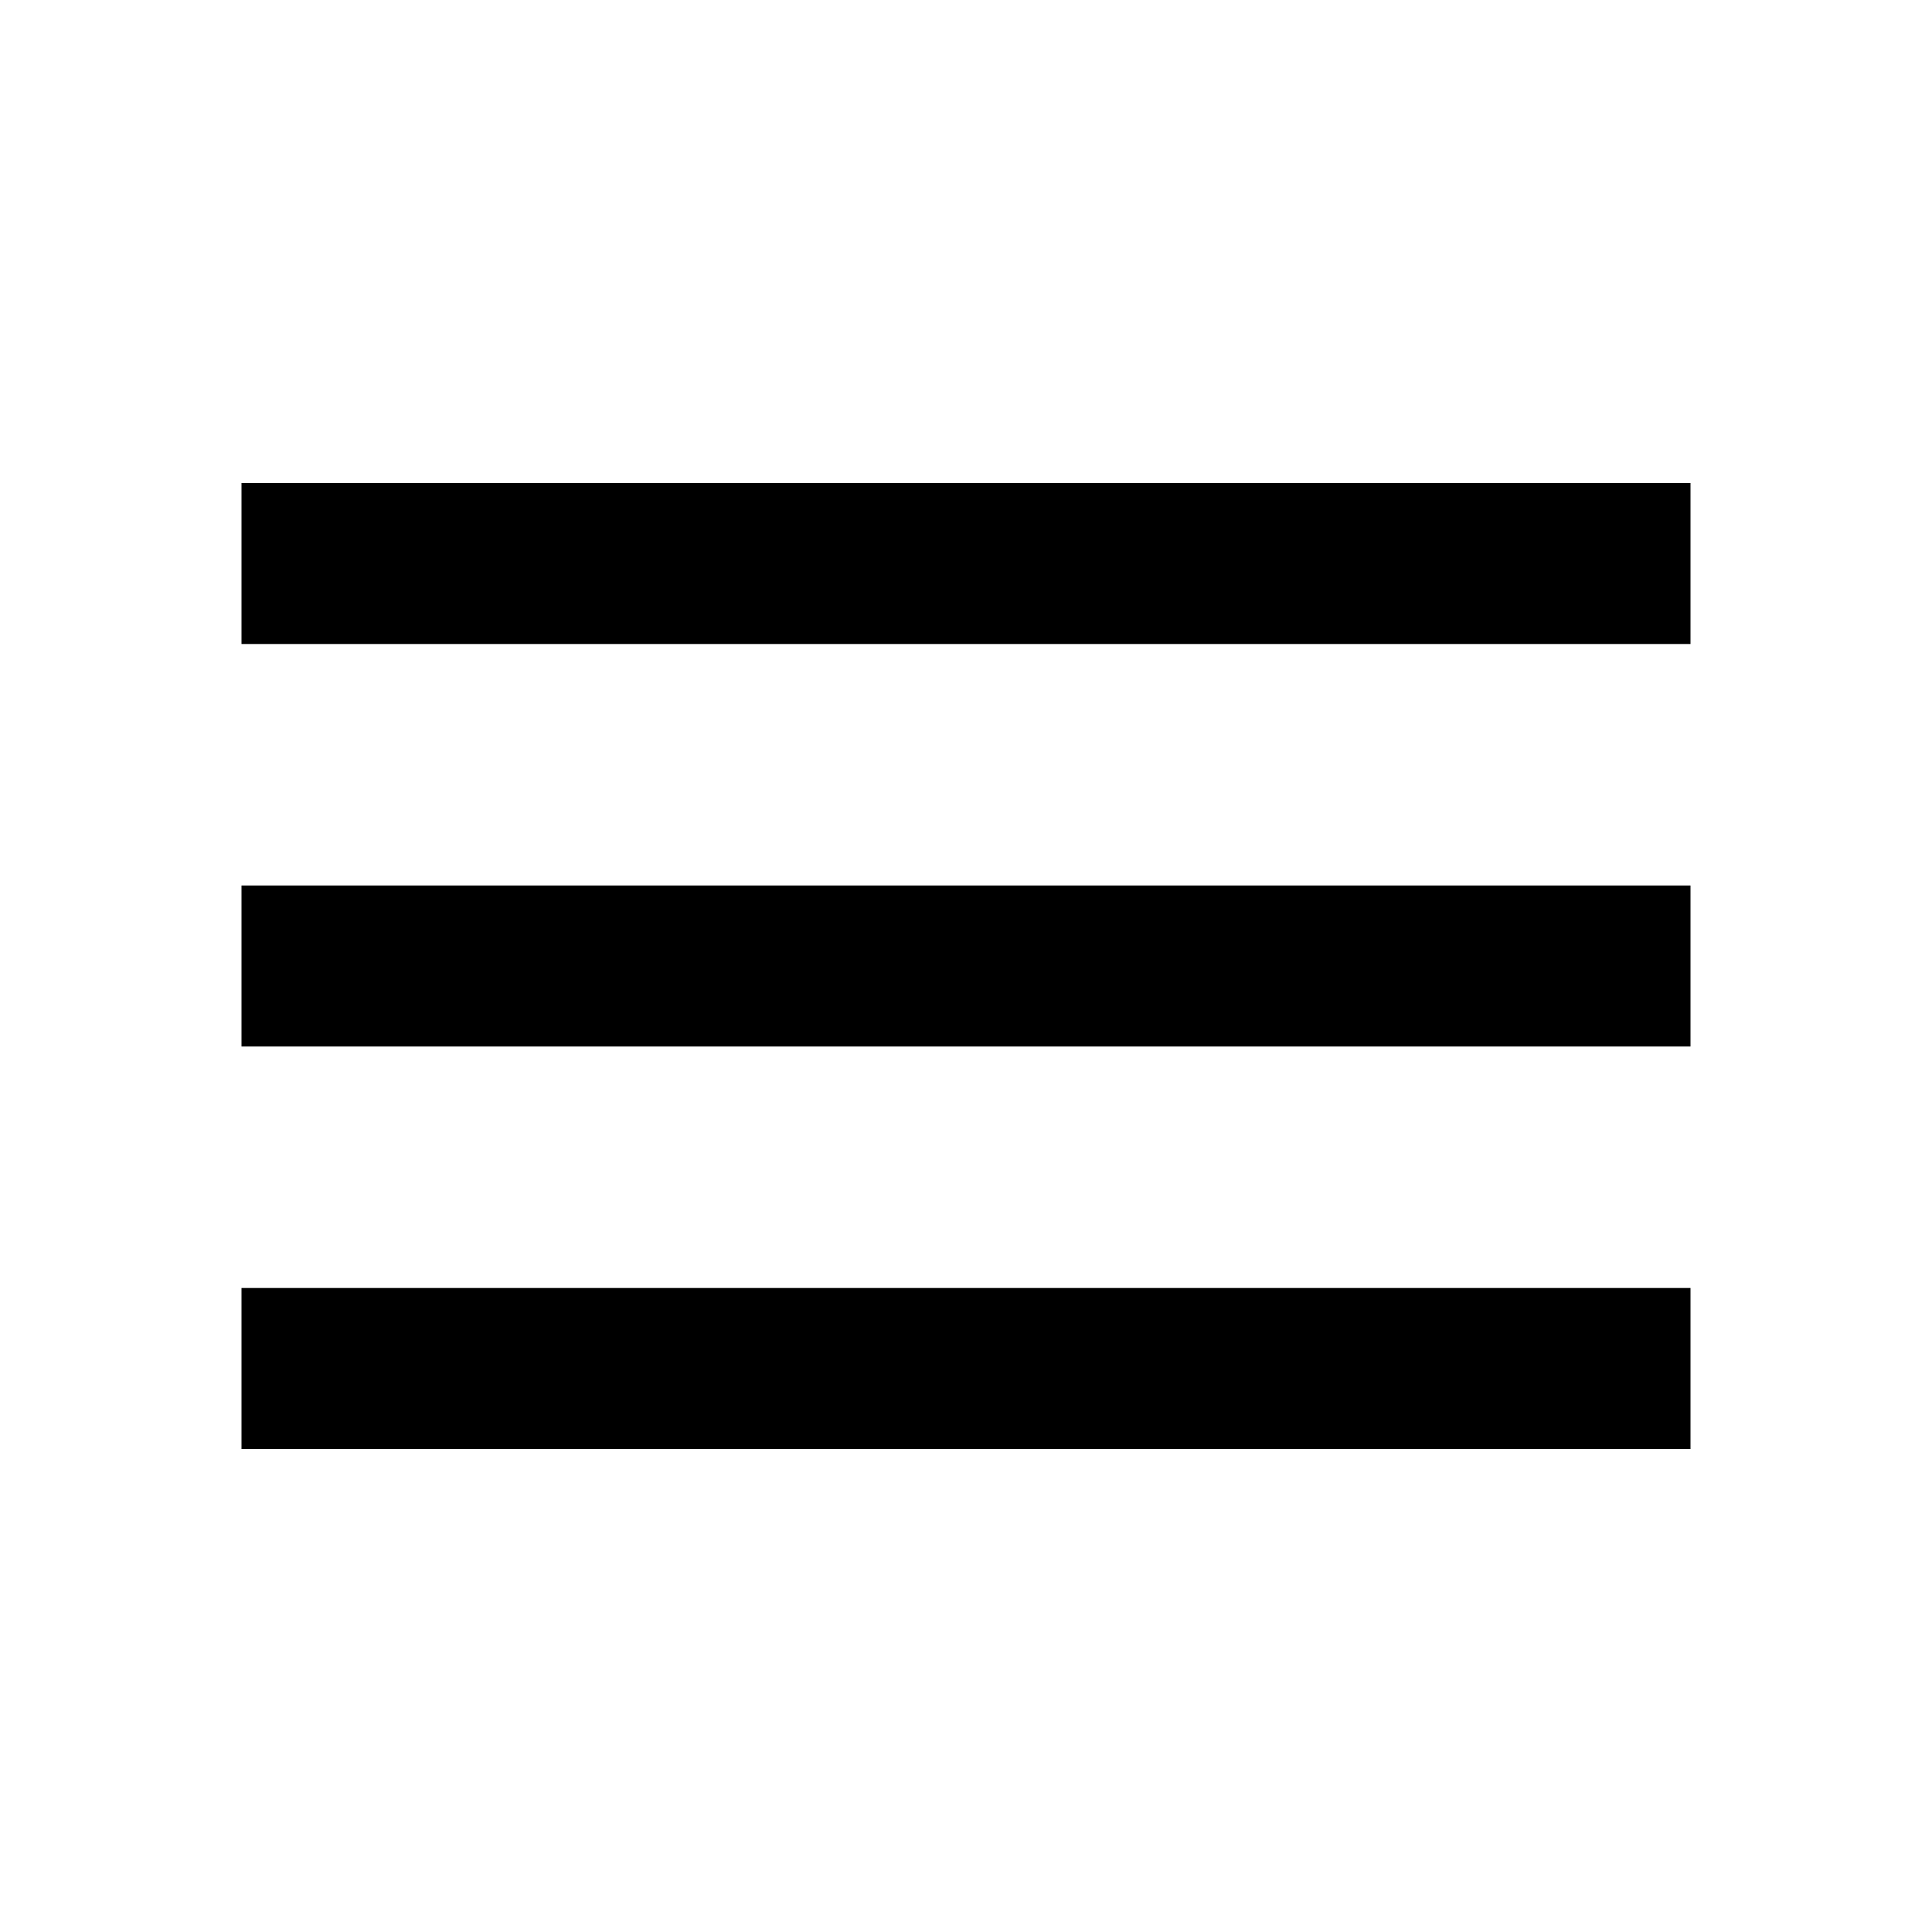
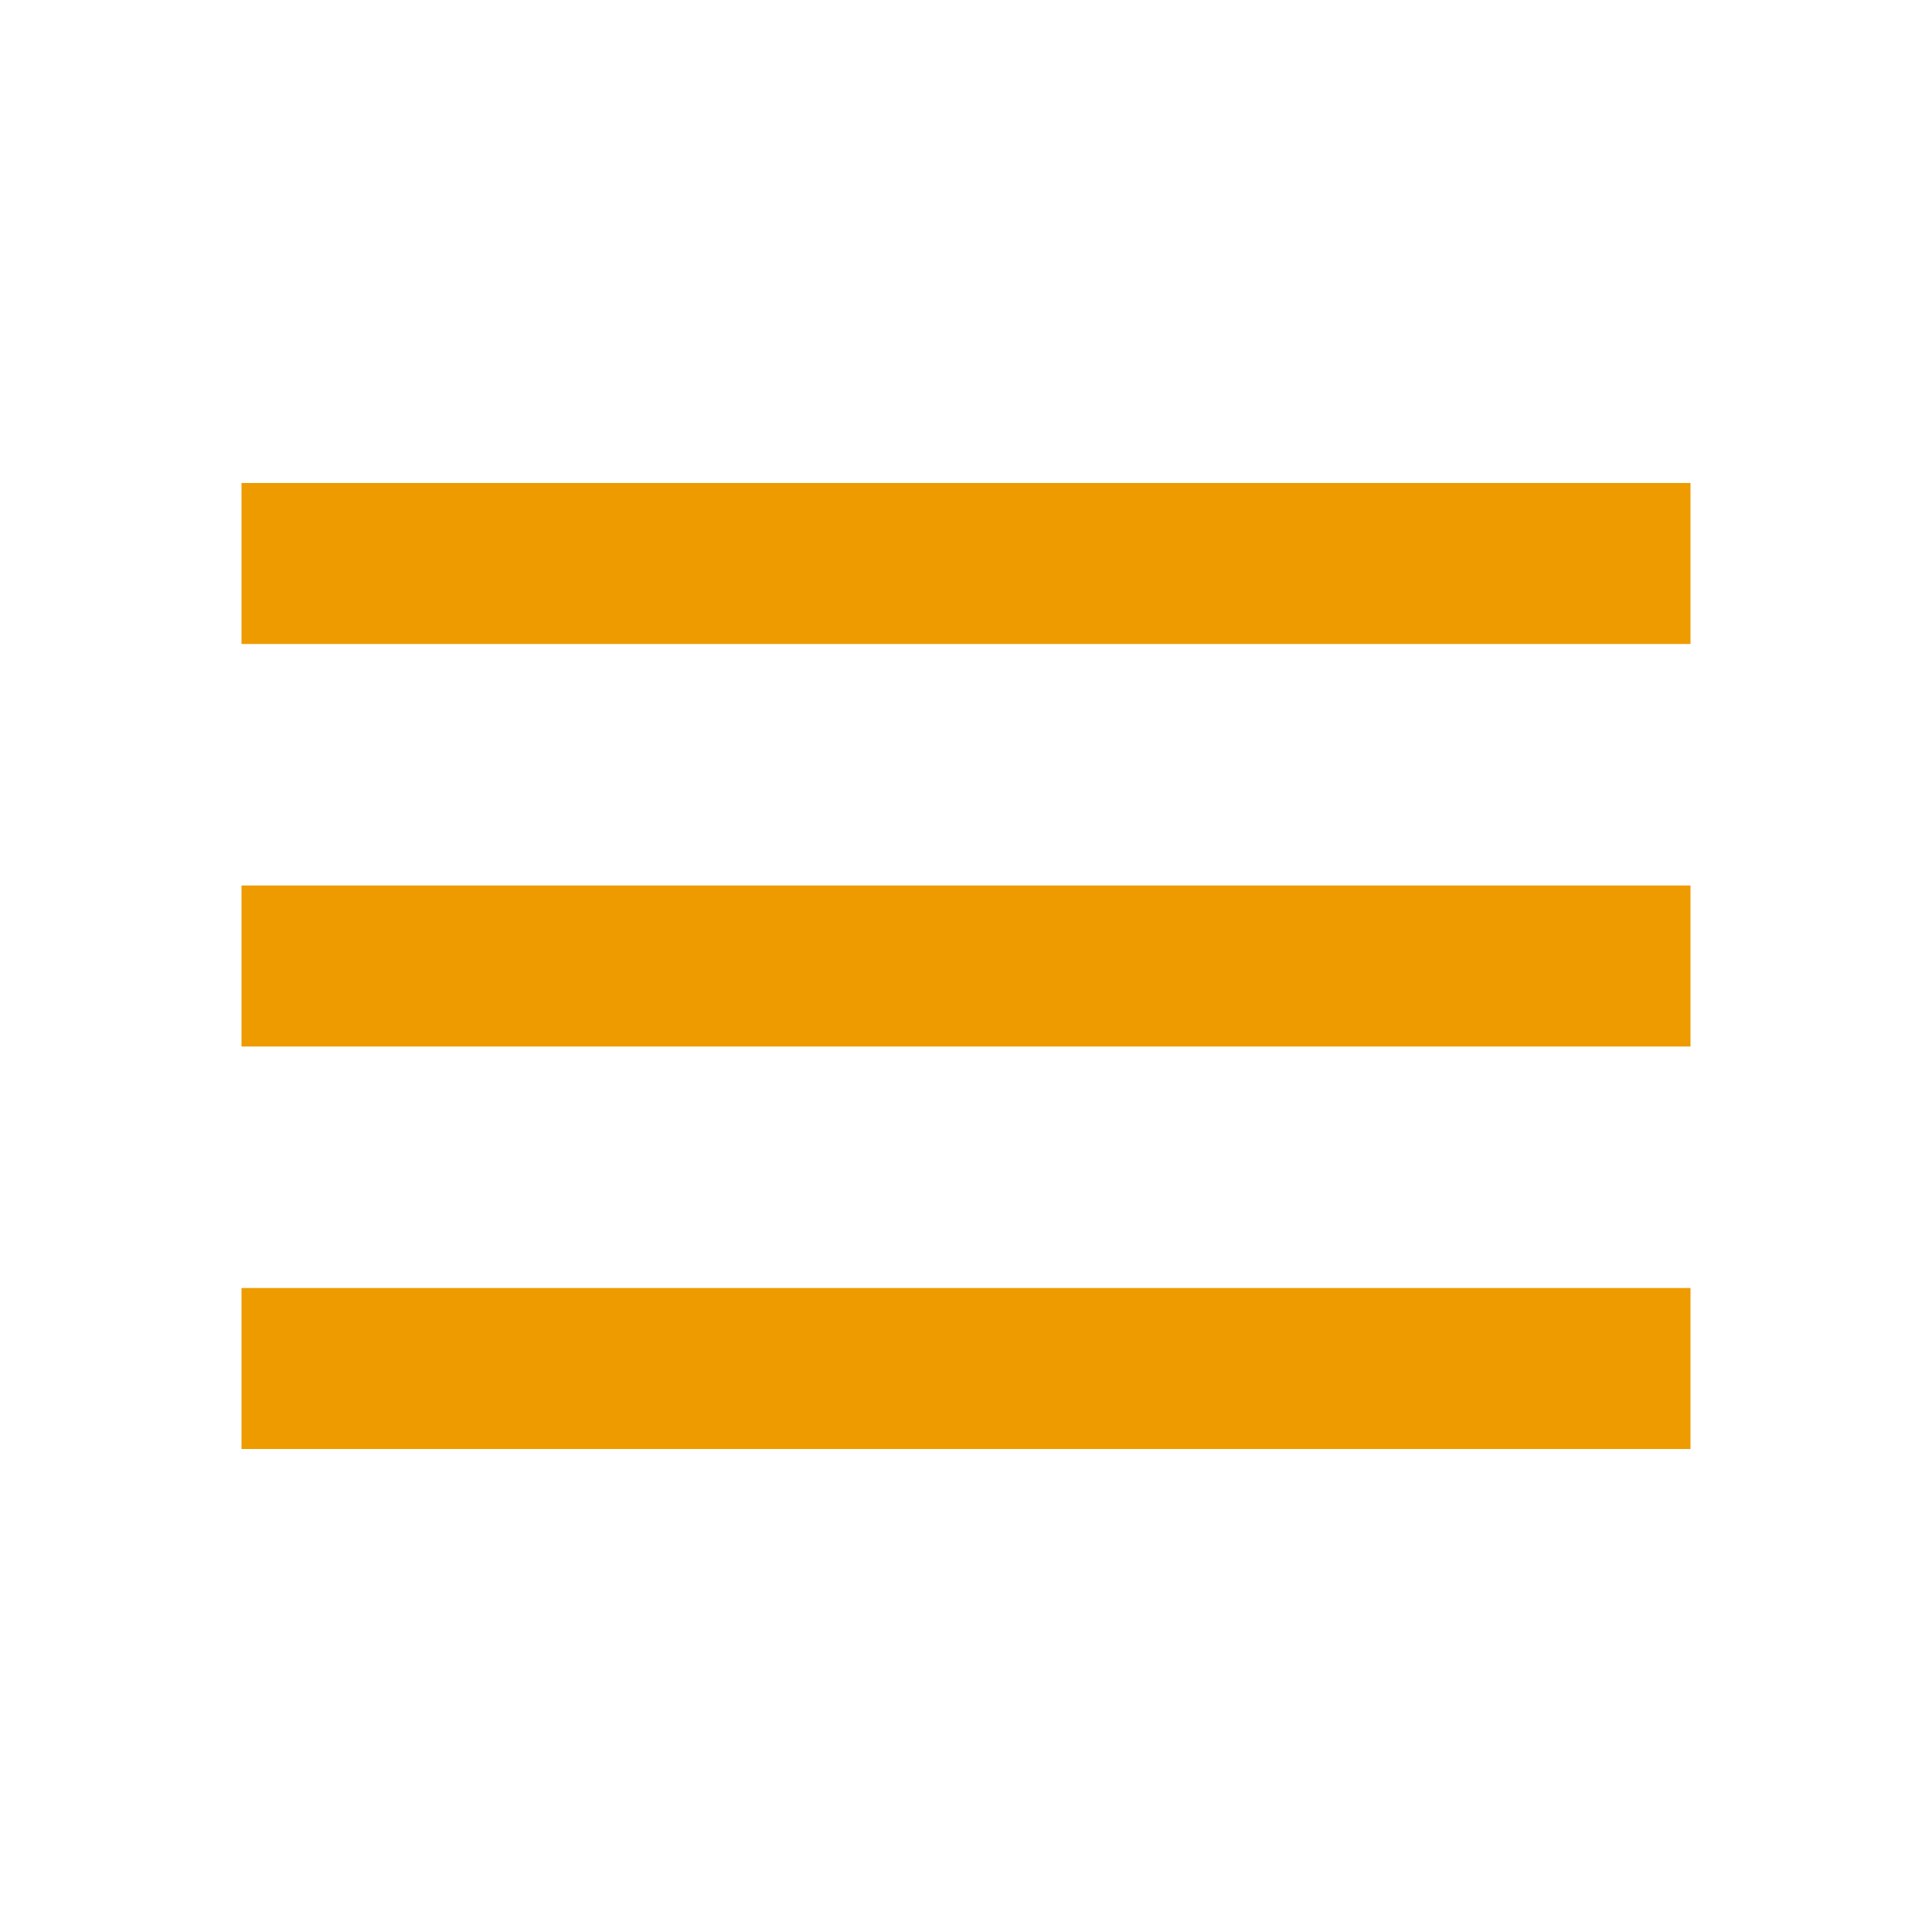
- <svg xmlns="http://www.w3.org/2000/svg" height="24" viewBox="0 -960 960 960" width="24">
-   <path d="M120-240v-80h720v80H120Zm0-200v-80h720v80H120Zm0-200v-80h720v80H120Z" />
+ <svg xmlns="http://www.w3.org/2000/svg" version="1.1" id="Layer_1" x="0px" y="0px" viewBox="0 0 24 24" style="enable-background:new 0 0 24 24;" xml:space="preserve">
+   <style type="text/css">
+ 	.st0{fill:#EE9B00;}
+ </style>
+   <path class="st0" d="M3,18v-2h18v2H3z M3,13v-2h18v2H3z M3,8V6h18v2H3z" />
</svg>
